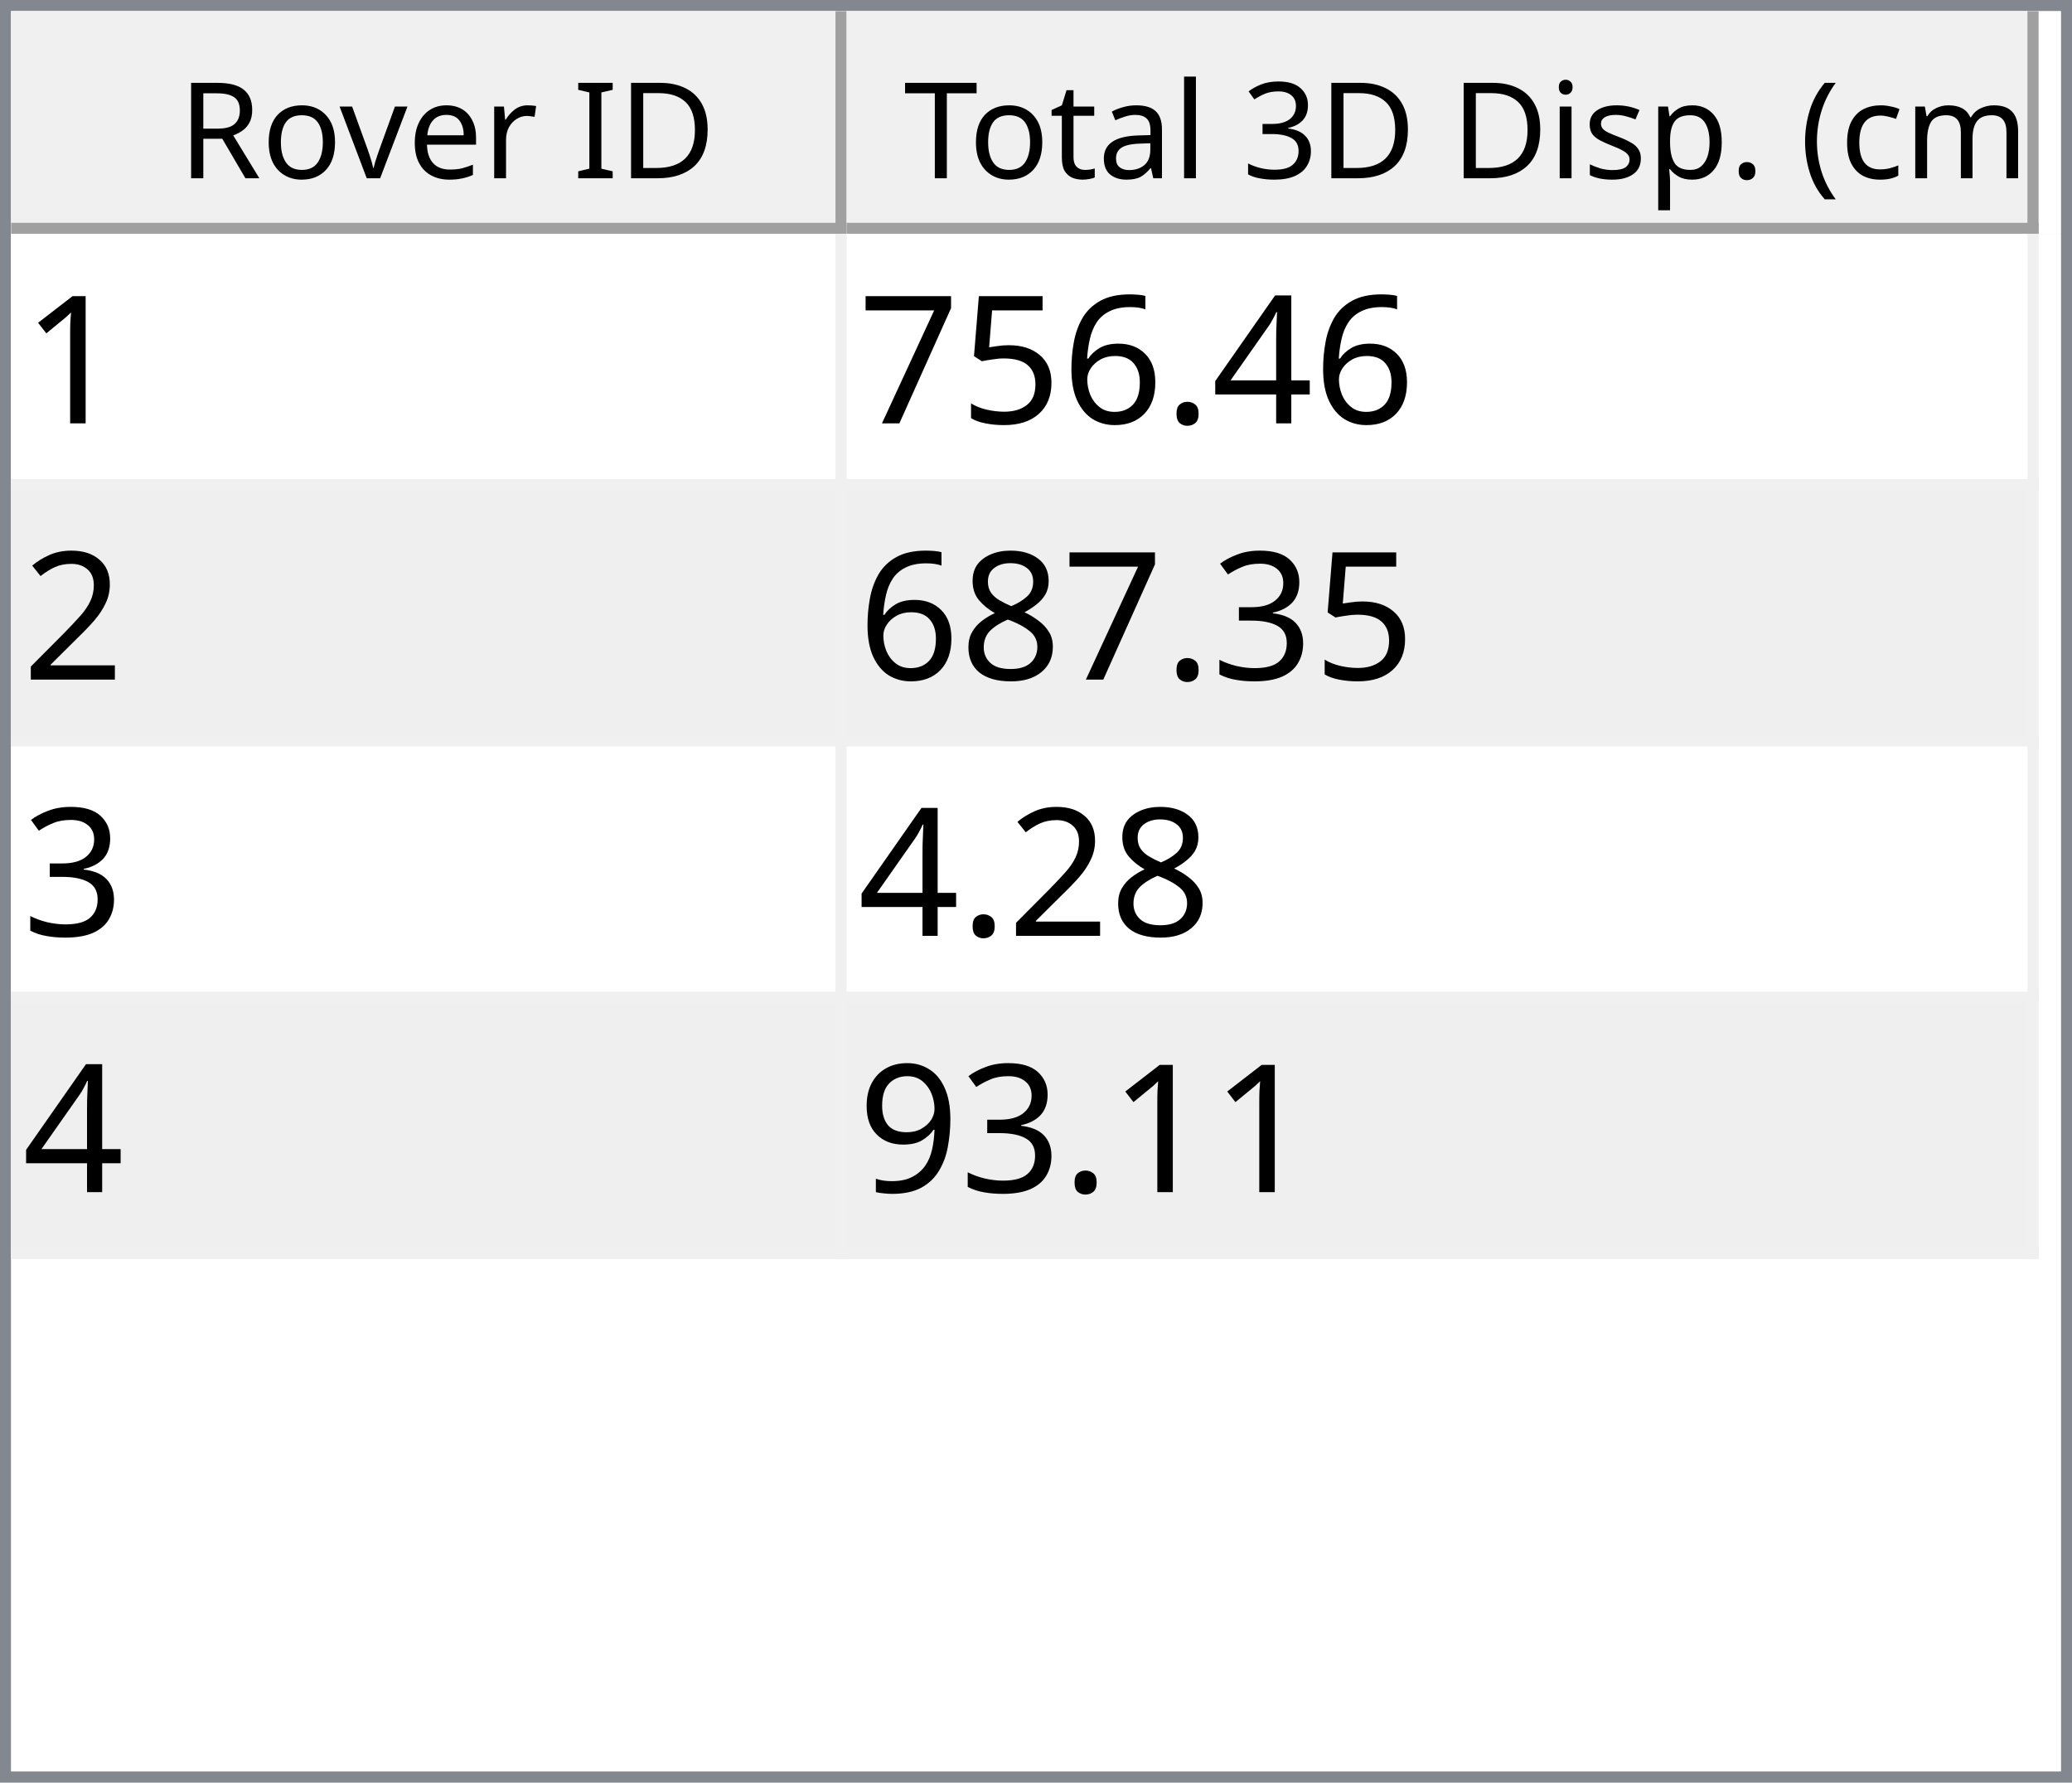
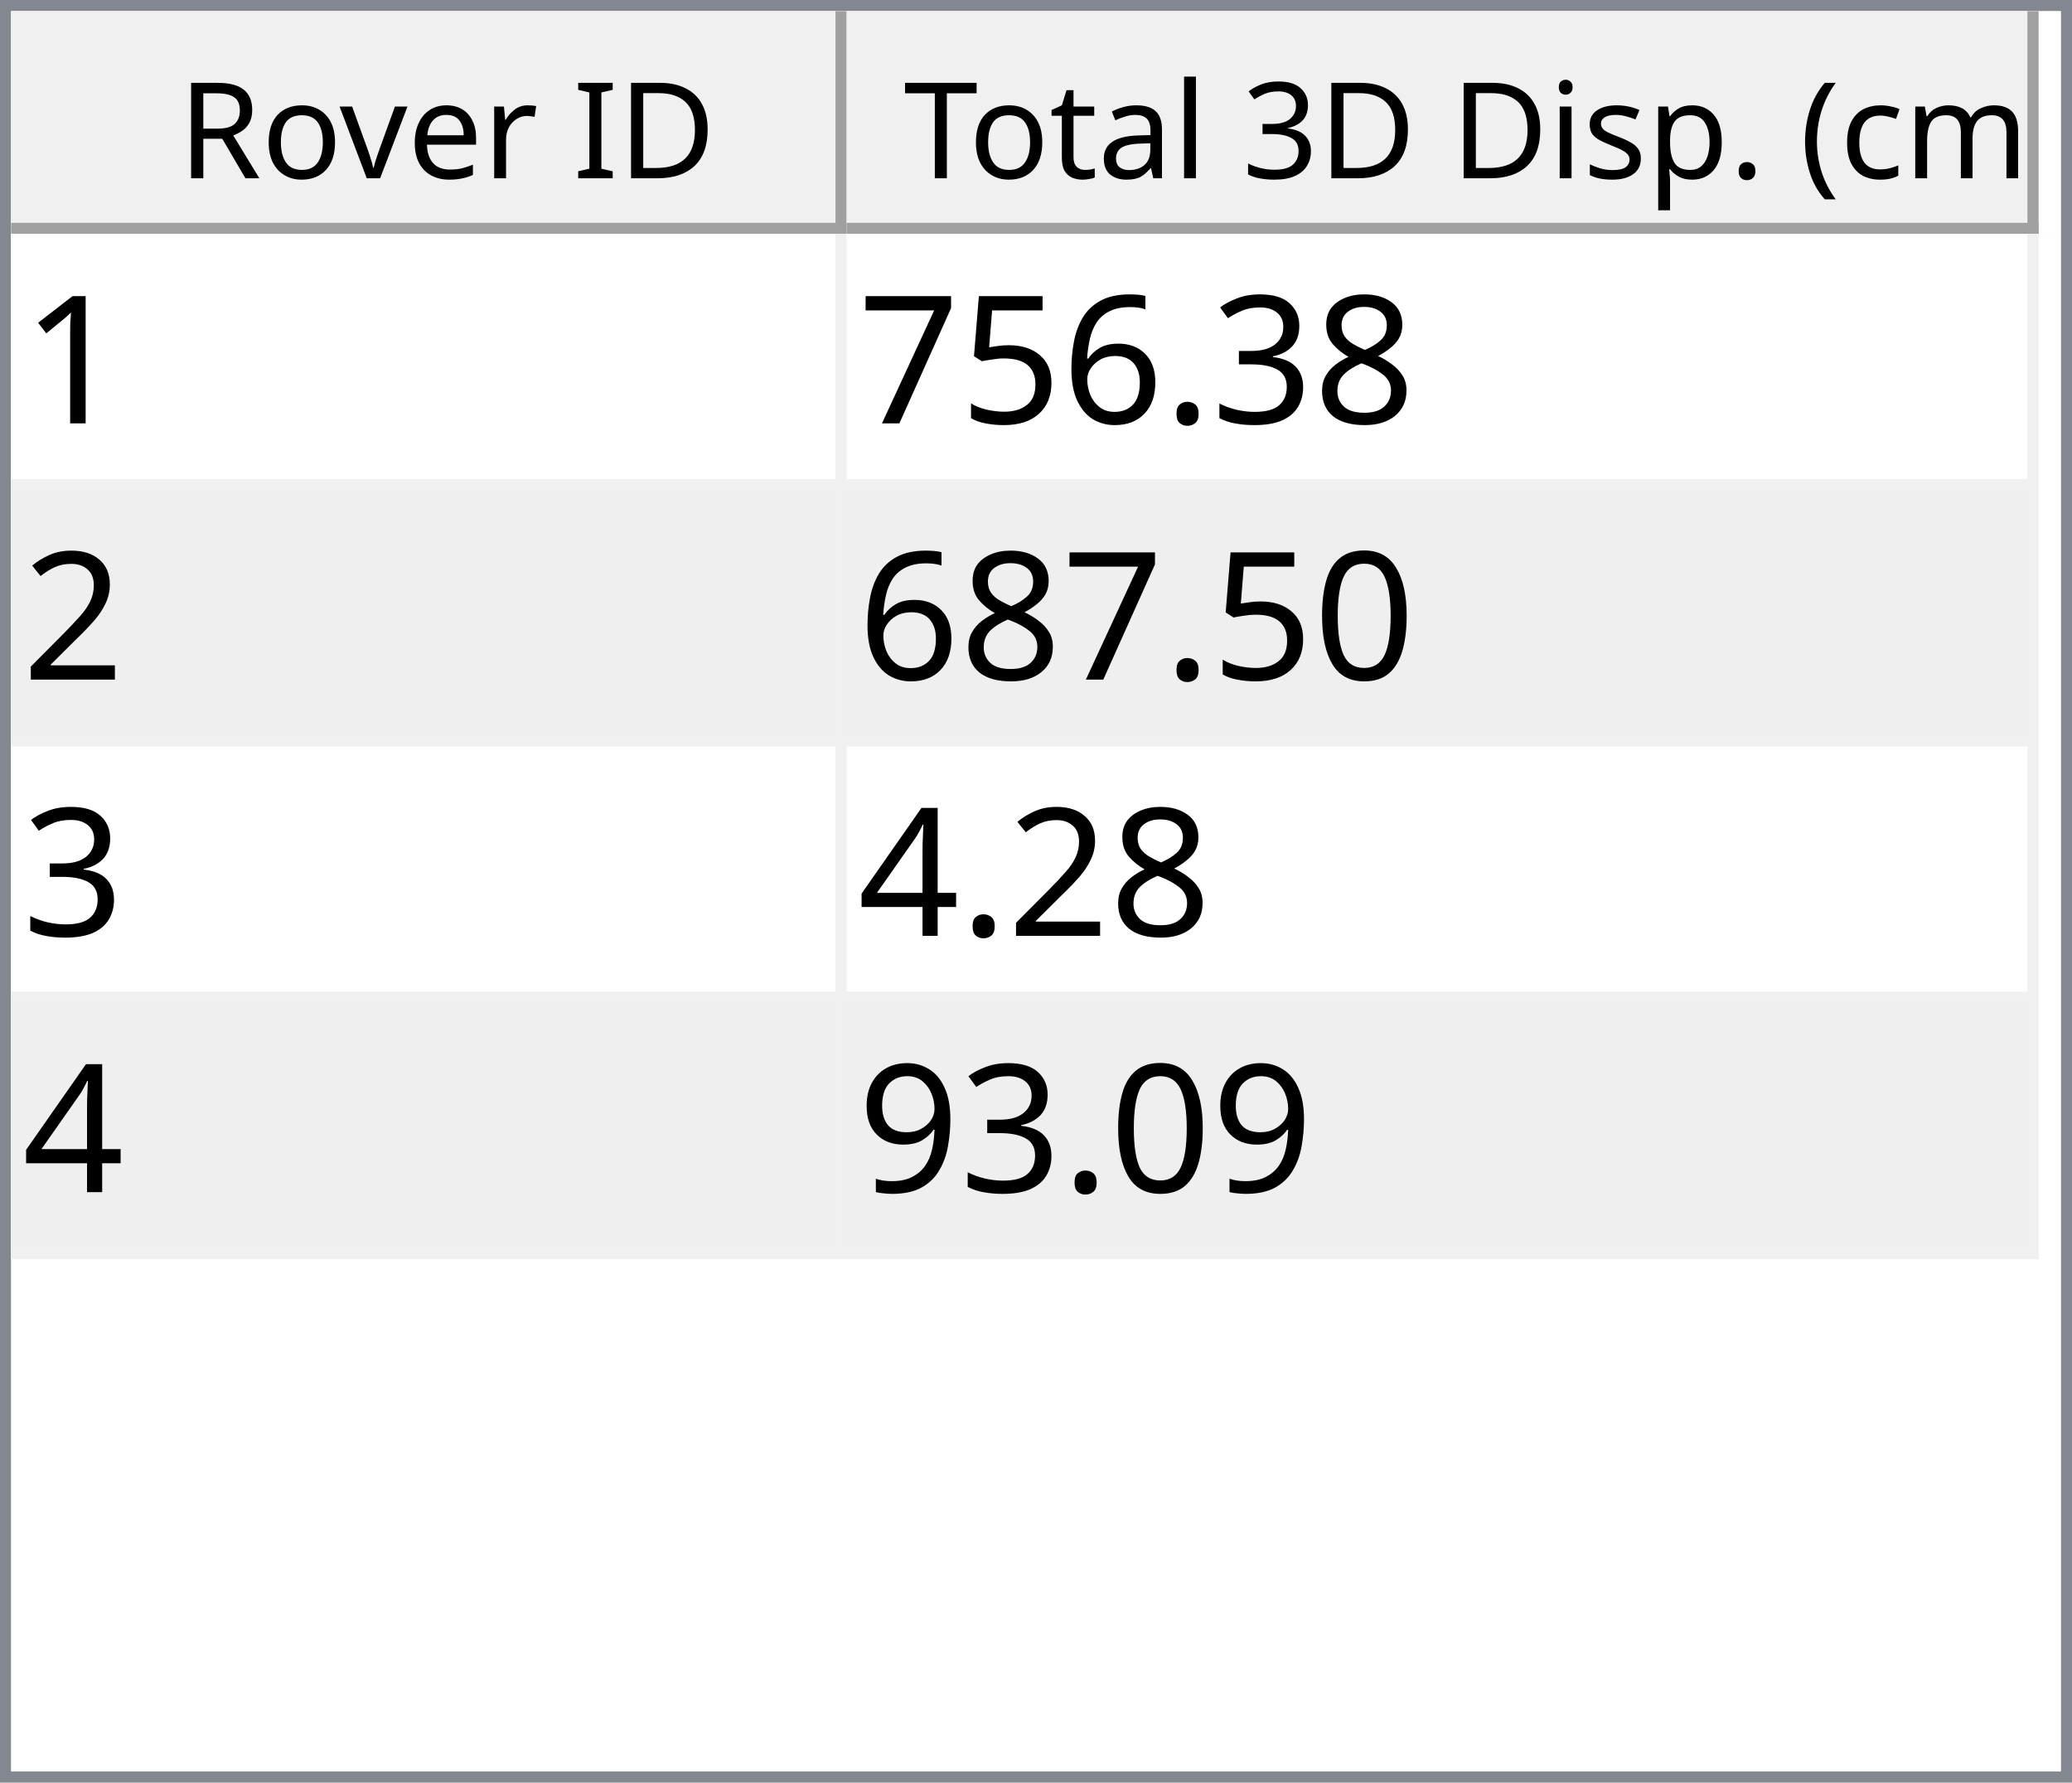
<svg xmlns="http://www.w3.org/2000/svg" style="fill-opacity:1; color-rendering:auto; color-interpolation:auto; text-rendering:auto; stroke:black; stroke-linecap:square; stroke-miterlimit:10; shape-rendering:auto; stroke-opacity:1; fill:black; stroke-dasharray:none; font-weight:normal; stroke-width:1; font-family:'Dialog'; font-style:normal; stroke-linejoin:miter; font-size:12px; stroke-dashoffset:0; image-rendering:auto;" width="186" height="160">
  <defs id="genericDefs" />
  <g>
    <defs id="defs1">
      <clipPath clipPathUnits="userSpaceOnUse" id="clipPath1">
        <path d="M0 0 L186 0 L186 160 L0 160 L0 0 Z" />
      </clipPath>
      <clipPath clipPathUnits="userSpaceOnUse" id="clipPath2">
        <path d="M0 0 L0 160 L186 160 L186 0 Z" />
      </clipPath>
      <clipPath clipPathUnits="userSpaceOnUse" id="clipPath3">
        <path d="M0 0 L0 20 L184 20 L184 0 Z" />
      </clipPath>
      <clipPath clipPathUnits="userSpaceOnUse" id="clipPath4">
        <path d="M0 0 L0 20 L75 20 L75 0 Z" />
      </clipPath>
      <clipPath clipPathUnits="userSpaceOnUse" id="clipPath5">
        <path d="M1 1 L1 19 L74 19 L74 1 Z" />
      </clipPath>
      <clipPath clipPathUnits="userSpaceOnUse" id="clipPath6">
        <path d="M0 0 L0 18 L73 18 L73 0 Z" />
      </clipPath>
      <clipPath clipPathUnits="userSpaceOnUse" id="clipPath7">
        <path d="M-0.5 -0.5 L-0.5 19.5 L74.5 19.5 L74.5 -0.5 Z" />
      </clipPath>
      <clipPath clipPathUnits="userSpaceOnUse" id="clipPath8">
        <path d="M0 0 L0 20 L107 20 L107 0 Z" />
      </clipPath>
      <clipPath clipPathUnits="userSpaceOnUse" id="clipPath9">
        <path d="M1 1 L1 19 L106 19 L106 1 Z" />
      </clipPath>
      <clipPath clipPathUnits="userSpaceOnUse" id="clipPath10">
        <path d="M0 0 L0 18 L105 18 L105 0 Z" />
      </clipPath>
      <clipPath clipPathUnits="userSpaceOnUse" id="clipPath11">
        <path d="M-0.5 -0.5 L-0.5 19.5 L106.5 19.5 L106.5 -0.5 Z" />
      </clipPath>
      <clipPath clipPathUnits="userSpaceOnUse" id="clipPath12">
        <path d="M0 0 L0 138 L184 138 L184 0 Z" />
      </clipPath>
      <clipPath clipPathUnits="userSpaceOnUse" id="clipPath13">
        <path d="M0 0 L0 92 L182 92 L182 0 Z" />
      </clipPath>
      <clipPath clipPathUnits="userSpaceOnUse" id="clipPath14">
        <path d="M-0.5 -0.5 L-0.5 91.5 L181.5 91.5 L181.5 -0.5 Z" />
      </clipPath>
      <clipPath clipPathUnits="userSpaceOnUse" id="clipPath15">
        <path d="M0 0 L0 22 L74 22 L74 0 Z" />
      </clipPath>
      <clipPath clipPathUnits="userSpaceOnUse" id="clipPath16">
        <path d="M0 0 L0 22 L106 22 L106 0 Z" />
      </clipPath>
      <font horiz-adv-x="64.551" id="font1">
        <font-face ascent="107.91" descent="25.098" units-per-em="100" style="font-style:normal; font-family:Segoe UI; font-weight:normal;" />
        <missing-glyph horiz-adv-x="64.551" d="M8.109 0 L8.109 68.266 L56.453 68.266 L56.453 0 L8.109 0 ZM15.328 7.234 L49.219 7.234 L49.219 61.031 L15.328 61.031 L15.328 7.234 Z" />
        <glyph unicode="D" horiz-adv-x="70.117" d="M9.188 0 L9.188 70.016 L28.516 70.016 Q65.531 70.016 65.531 35.891 Q65.531 19.672 55.25 9.836 Q44.969 0 27.734 0 L9.188 0 ZM17.391 62.594 L17.391 7.422 L27.828 7.422 Q41.609 7.422 49.273 14.797 Q56.938 22.172 56.938 35.688 Q56.938 62.594 28.328 62.594 L17.391 62.594 Z" />
        <glyph unicode="I" horiz-adv-x="26.611" d="M17.391 0 L9.188 0 L9.188 70.016 L17.391 70.016 L17.391 0 Z" />
        <glyph unicode=" " horiz-adv-x="27.393" d="" />
        <glyph unicode="r" horiz-adv-x="34.766" d="M34.188 41.891 Q32.078 43.5 28.125 43.5 Q23 43.5 19.555 38.672 Q16.109 33.844 16.109 25.484 L16.109 0 L8.109 0 L8.109 50 L16.109 50 L16.109 39.703 L16.312 39.703 Q18.016 44.969 21.531 47.922 Q25.047 50.875 29.391 50.875 Q32.516 50.875 34.188 50.203 L34.188 41.891 Z" />
        <glyph unicode="e" horiz-adv-x="52.295" d="M48.297 23 L12.984 23 Q13.188 14.656 17.484 10.109 Q21.781 5.562 29.297 5.562 Q37.75 5.562 44.828 11.141 L44.828 3.609 Q38.234 -1.172 27.391 -1.172 Q16.797 -1.172 10.742 5.641 Q4.688 12.453 4.688 24.812 Q4.688 36.469 11.305 43.82 Q17.922 51.172 27.734 51.172 Q37.547 51.172 42.922 44.828 Q48.297 38.484 48.297 27.203 L48.297 23 ZM40.094 29.781 Q40.047 36.719 36.75 40.578 Q33.453 44.438 27.594 44.438 Q21.922 44.438 17.969 40.383 Q14.016 36.328 13.094 29.781 L40.094 29.781 Z" />
        <glyph unicode="v" horiz-adv-x="47.9" d="M47.406 50 L27.484 0 L19.625 0 L0.688 50 L9.469 50 L22.172 13.672 Q23.578 9.672 23.922 6.688 L24.125 6.688 Q24.609 10.453 25.688 13.484 L38.969 50 L47.406 50 Z" />
        <glyph unicode="o" horiz-adv-x="58.594" d="M29 -1.172 Q17.922 -1.172 11.305 5.836 Q4.688 12.844 4.688 24.422 Q4.688 37.016 11.57 44.094 Q18.453 51.172 30.172 51.172 Q41.359 51.172 47.633 44.289 Q53.906 37.406 53.906 25.203 Q53.906 13.234 47.141 6.031 Q40.375 -1.172 29 -1.172 ZM29.594 44.438 Q21.875 44.438 17.383 39.188 Q12.891 33.938 12.891 24.703 Q12.891 15.828 17.43 10.695 Q21.969 5.562 29.594 5.562 Q37.359 5.562 41.531 10.594 Q45.703 15.625 45.703 24.906 Q45.703 34.281 41.531 39.359 Q37.359 44.438 29.594 44.438 Z" />
        <glyph unicode="R" horiz-adv-x="59.814" d="M59.375 0 L49.609 0 L37.891 19.625 Q36.281 22.359 34.766 24.289 Q33.25 26.219 31.664 27.438 Q30.078 28.656 28.25 29.219 Q26.422 29.781 24.125 29.781 L17.391 29.781 L17.391 0 L9.188 0 L9.188 70.016 L30.078 70.016 Q34.672 70.016 38.555 68.867 Q42.438 67.719 45.289 65.375 Q48.141 63.031 49.758 59.547 Q51.375 56.062 51.375 51.375 Q51.375 47.703 50.273 44.656 Q49.172 41.609 47.148 39.211 Q45.125 36.812 42.266 35.133 Q39.406 33.453 35.844 32.516 L35.844 32.328 Q37.594 31.547 38.891 30.547 Q40.188 29.547 41.359 28.18 Q42.531 26.812 43.68 25.078 Q44.828 23.344 46.234 21.047 L59.375 0 ZM17.391 62.594 L17.391 37.203 L28.516 37.203 Q31.594 37.203 34.203 38.133 Q36.812 39.062 38.719 40.797 Q40.625 42.531 41.703 45.047 Q42.781 47.562 42.781 50.688 Q42.781 56.297 39.141 59.445 Q35.5 62.594 28.609 62.594 L17.391 62.594 Z" />
        <glyph unicode=")" horiz-adv-x="30.176" d="M8.297 -15.922 L1.172 -15.922 Q16.406 2.344 16.406 26.812 Q16.406 51.469 1.078 70.016 L8.297 70.016 Q23.531 52.156 23.531 26.703 Q23.531 1.375 8.297 -15.922 Z" />
        <glyph unicode="m" horiz-adv-x="86.133" d="M79.109 0 L71.094 0 L71.094 28.719 Q71.094 37.016 68.531 40.727 Q65.969 44.438 59.906 44.438 Q54.781 44.438 51.195 39.75 Q47.609 35.062 47.609 28.516 L47.609 0 L39.594 0 L39.594 29.688 Q39.594 44.438 28.219 44.438 Q22.953 44.438 19.531 40.016 Q16.109 35.594 16.109 28.516 L16.109 0 L8.109 0 L8.109 50 L16.109 50 L16.109 42.094 L16.312 42.094 Q21.625 51.172 31.844 51.172 Q36.969 51.172 40.773 48.312 Q44.578 45.453 46 40.828 Q51.562 51.172 62.594 51.172 Q79.109 51.172 79.109 30.812 L79.109 0 Z" />
        <glyph unicode="c" horiz-adv-x="46.191" d="M42.188 2.297 Q36.422 -1.172 28.516 -1.172 Q17.828 -1.172 11.258 5.789 Q4.688 12.75 4.688 23.828 Q4.688 36.188 11.766 43.68 Q18.844 51.172 30.672 51.172 Q37.25 51.172 42.281 48.734 L42.281 40.531 Q36.719 44.438 30.375 44.438 Q22.703 44.438 17.797 38.945 Q12.891 33.453 12.891 24.516 Q12.891 15.719 17.508 10.641 Q22.125 5.562 29.891 5.562 Q36.422 5.562 42.188 9.906 L42.188 2.297 Z" />
        <glyph unicode="(" horiz-adv-x="30.176" d="M29.109 -15.922 L21.969 -15.922 Q6.844 1.375 6.844 26.703 Q6.844 52.156 21.969 70.016 L29.203 70.016 Q13.875 51.469 13.875 26.812 Q13.875 2.344 29.109 -15.922 Z" />
        <glyph unicode="." horiz-adv-x="21.68" d="M10.891 -1.078 Q8.641 -1.078 7.055 0.539 Q5.469 2.156 5.469 4.391 Q5.469 6.641 7.055 8.273 Q8.641 9.906 10.891 9.906 Q13.188 9.906 14.797 8.273 Q16.406 6.641 16.406 4.391 Q16.406 2.156 14.797 0.539 Q13.188 -1.078 10.891 -1.078 Z" />
        <glyph unicode="p" horiz-adv-x="58.789" d="M16.312 7.234 L16.109 7.234 L16.109 -23 L8.109 -23 L8.109 50 L16.109 50 L16.109 41.219 L16.312 41.219 Q22.219 51.172 33.594 51.172 Q43.266 51.172 48.688 44.461 Q54.109 37.75 54.109 26.469 Q54.109 13.922 48 6.375 Q41.891 -1.172 31.297 -1.172 Q21.578 -1.172 16.312 7.234 ZM16.109 27.391 L16.109 20.406 Q16.109 14.203 20.141 9.883 Q24.172 5.562 30.375 5.562 Q37.641 5.562 41.773 11.133 Q45.906 16.703 45.906 26.609 Q45.906 34.969 42.047 39.703 Q38.188 44.438 31.594 44.438 Q24.609 44.438 20.359 39.578 Q16.109 34.719 16.109 27.391 Z" />
        <glyph unicode="s" horiz-adv-x="42.432" d="M5.078 1.812 L5.078 10.406 Q11.625 5.562 19.484 5.562 Q30.031 5.562 30.031 12.594 Q30.031 14.594 29.125 15.992 Q28.219 17.391 26.68 18.461 Q25.141 19.531 23.07 20.383 Q21 21.234 18.609 22.172 Q15.281 23.484 12.766 24.828 Q10.25 26.172 8.57 27.859 Q6.891 29.547 6.031 31.695 Q5.172 33.844 5.172 36.719 Q5.172 40.234 6.789 42.945 Q8.406 45.656 11.086 47.484 Q13.766 49.312 17.211 50.242 Q20.656 51.172 24.312 51.172 Q30.812 51.172 35.938 48.922 L35.938 40.828 Q30.422 44.438 23.25 44.438 Q21 44.438 19.195 43.922 Q17.391 43.406 16.094 42.477 Q14.797 41.547 14.086 40.258 Q13.375 38.969 13.375 37.406 Q13.375 35.453 14.086 34.133 Q14.797 32.812 16.164 31.789 Q17.531 30.766 19.484 29.938 Q21.438 29.109 23.922 28.125 Q27.25 26.859 29.883 25.516 Q32.516 24.172 34.375 22.484 Q36.234 20.797 37.234 18.602 Q38.234 16.406 38.234 13.375 Q38.234 9.672 36.602 6.938 Q34.969 4.203 32.234 2.398 Q29.5 0.594 25.93 -0.289 Q22.359 -1.172 18.453 -1.172 Q10.75 -1.172 5.078 1.812 Z" />
        <glyph unicode="i" horiz-adv-x="24.219" d="M12.203 62.703 Q10.062 62.703 8.547 64.164 Q7.031 65.625 7.031 67.875 Q7.031 70.125 8.547 71.609 Q10.062 73.094 12.203 73.094 Q14.406 73.094 15.945 71.609 Q17.484 70.125 17.484 67.875 Q17.484 65.719 15.945 64.211 Q14.406 62.703 12.203 62.703 ZM16.109 0 L8.109 0 L8.109 50 L16.109 50 L16.109 0 Z" />
        <glyph unicode="3" horiz-adv-x="53.906" d="M46.531 19.828 Q46.531 15.094 44.75 11.211 Q42.969 7.328 39.719 4.57 Q36.469 1.812 31.93 0.297 Q27.391 -1.219 21.922 -1.219 Q11.922 -1.219 6 2.594 L6 11.188 Q13.094 5.609 22.219 5.609 Q25.875 5.609 28.828 6.539 Q31.781 7.469 33.906 9.227 Q36.031 10.984 37.18 13.477 Q38.328 15.969 38.328 19.094 Q38.328 32.812 18.797 32.812 L12.984 32.812 L12.984 39.594 L18.5 39.594 Q35.797 39.594 35.797 52.484 Q35.797 64.406 22.609 64.406 Q15.188 64.406 8.688 59.422 L8.688 67.188 Q15.375 71.188 24.609 71.188 Q29 71.188 32.57 69.969 Q36.141 68.75 38.68 66.555 Q41.219 64.359 42.609 61.281 Q44 58.203 44 54.5 Q44 40.672 30.031 36.719 L30.031 36.531 Q33.594 36.141 36.625 34.797 Q39.656 33.453 41.852 31.305 Q44.047 29.156 45.289 26.25 Q46.531 23.344 46.531 19.828 Z" />
        <glyph unicode="l" horiz-adv-x="24.219" d="M16.109 0 L8.109 0 L8.109 74.031 L16.109 74.031 L16.109 0 Z" />
        <glyph unicode="a" horiz-adv-x="50.879" d="M43.891 0 L35.891 0 L35.891 7.812 L35.688 7.812 Q30.469 -1.172 20.312 -1.172 Q12.844 -1.172 8.617 2.781 Q4.391 6.734 4.391 13.281 Q4.391 27.297 20.906 29.594 L35.891 31.688 Q35.891 44.438 25.594 44.438 Q16.547 44.438 9.281 38.281 L9.281 46.484 Q16.656 51.172 26.266 51.172 Q43.891 51.172 43.891 32.516 L43.891 0 ZM35.891 25.297 L23.828 23.641 Q18.266 22.859 15.43 20.875 Q12.594 18.891 12.594 13.875 Q12.594 10.203 15.211 7.883 Q17.828 5.562 22.172 5.562 Q28.125 5.562 32.008 9.742 Q35.891 13.922 35.891 20.312 L35.891 25.297 Z" />
        <glyph unicode="t" horiz-adv-x="33.887" d="M31.297 0.484 Q28.469 -1.078 23.828 -1.078 Q10.688 -1.078 10.688 13.578 L10.688 43.172 L2.094 43.172 L2.094 50 L10.688 50 L10.688 62.203 L18.703 64.797 L18.703 50 L31.297 50 L31.297 43.172 L18.703 43.172 L18.703 14.984 Q18.703 9.969 20.414 7.82 Q22.125 5.672 26.078 5.672 Q29.109 5.672 31.297 7.328 L31.297 0.484 Z" />
        <glyph unicode="T" horiz-adv-x="52.393" d="M50.594 62.594 L30.375 62.594 L30.375 0 L22.172 0 L22.172 62.594 L2 62.594 L2 70.016 L50.594 70.016 L50.594 62.594 Z" />
      </font>
      <font horiz-adv-x="75.0" id="font2">
        <font-face ascent="100.537" descent="21.973" units-per-em="100" style="font-style:normal; font-family:sans-serif; font-weight:normal;" />
        <missing-glyph horiz-adv-x="75.0" d="M12.5 0 L12.5 62.5 L62.5 62.5 L62.5 0 L12.5 0 ZM14.062 1.562 L60.938 1.562 L60.938 60.938 L14.062 60.938 L14.062 1.562 Z" />
        <glyph unicode="1" horiz-adv-x="55.615" d="M37.25 0 L28.469 0 L28.469 56 Q25.297 52.984 20.141 49.953 Q14.984 46.922 10.891 45.406 L10.891 53.906 Q18.266 57.375 23.781 62.305 Q29.297 67.234 31.594 71.875 L37.25 71.875 L37.25 0 Z" />
-         <glyph unicode="4" horiz-adv-x="55.615" d="M32.328 0 L32.328 17.141 L1.266 17.141 L1.266 25.203 L33.938 71.578 L41.109 71.578 L41.109 25.203 L50.781 25.203 L50.781 17.141 L41.109 17.141 L41.109 0 L32.328 0 ZM32.328 25.203 L32.328 57.469 L9.906 25.203 L32.328 25.203 Z" />
+         <glyph unicode="8" horiz-adv-x="55.615" d="M17.672 38.812 Q12.203 40.828 9.57 44.539 Q6.938 48.25 6.938 53.422 Q6.938 61.234 12.555 66.555 Q18.172 71.875 27.484 71.875 Q36.859 71.875 42.578 66.43 Q48.297 60.984 48.297 53.172 Q48.297 48.188 45.68 44.508 Q43.062 40.828 37.75 38.812 Q44.344 36.672 47.781 31.883 Q51.219 27.094 51.219 20.453 Q51.219 11.281 44.727 5.031 Q38.234 -1.219 27.641 -1.219 Q17.047 -1.219 10.547 5.055 Q4.047 11.328 4.047 20.703 Q4.047 27.688 7.594 32.398 Q11.141 37.109 17.672 38.812 ZM15.922 53.719 Q15.922 48.641 19.195 45.414 Q22.469 42.188 27.688 42.188 Q32.766 42.188 36.016 45.383 Q39.266 48.578 39.266 53.219 Q39.266 58.062 35.914 61.359 Q32.562 64.656 27.594 64.656 Q22.562 64.656 19.242 61.43 Q15.922 58.203 15.922 53.719 ZM13.094 20.656 Q13.094 16.891 14.875 13.375 Q16.656 9.859 20.172 7.93 Q23.688 6 27.734 6 Q34.031 6 38.133 10.055 Q42.234 14.109 42.234 20.359 Q42.234 26.703 38.016 30.859 Q33.797 35.016 27.438 35.016 Q21.234 35.016 17.164 30.914 Q13.094 26.812 13.094 20.656 Z" />
+         <glyph unicode="3" horiz-adv-x="55.615" d="M4.203 18.891 L12.984 20.062 Q14.5 12.594 18.141 9.297 Q21.781 6 27 6 Q33.203 6 37.477 10.297 Q41.75 14.594 41.75 20.953 Q41.75 27 37.797 30.93 Q33.844 34.859 27.734 34.859 Q25.25 34.859 21.531 33.891 L22.516 41.609 Q23.391 41.5 23.922 41.5 Q29.547 41.5 34.039 44.43 Q38.531 47.359 38.531 53.469 Q38.531 58.297 35.258 61.477 Q31.984 64.656 26.812 64.656 Q21.688 64.656 18.266 61.43 Q14.844 58.203 13.875 51.766 L5.078 53.328 Q6.688 62.156 12.398 67.016 Q18.109 71.875 26.609 71.875 Q32.469 71.875 37.398 69.359 Q42.328 66.844 44.945 62.5 Q47.562 58.156 47.562 53.266 Q47.562 48.641 45.07 44.828 Q42.578 41.016 37.703 38.766 Q44.047 37.312 47.562 32.695 Q51.078 28.078 51.078 21.141 Q51.078 11.766 44.242 5.25 Q37.406 -1.266 26.953 -1.266 Q17.531 -1.266 11.305 4.352 Q5.078 9.969 4.203 18.891 Z" />
        <glyph unicode="." horiz-adv-x="27.783" d="M9.078 0 L9.078 10.016 L19.094 10.016 L19.094 0 L9.078 0 Z" />
        <glyph unicode="6" horiz-adv-x="55.615" d="M49.75 54.047 L41.016 53.375 Q39.844 58.547 37.703 60.891 Q34.125 64.656 28.906 64.656 Q24.703 64.656 21.531 62.312 Q17.391 59.281 14.992 53.469 Q12.594 47.656 12.5 36.922 Q15.672 41.75 20.266 44.094 Q24.859 46.438 29.891 46.438 Q38.672 46.438 44.852 39.969 Q51.031 33.5 51.031 23.25 Q51.031 16.5 48.125 10.719 Q45.219 4.938 40.141 1.859 Q35.062 -1.219 28.609 -1.219 Q17.625 -1.219 10.695 6.859 Q3.766 14.938 3.766 33.5 Q3.766 54.25 11.422 63.672 Q18.109 71.875 29.438 71.875 Q37.891 71.875 43.289 67.141 Q48.688 62.406 49.75 54.047 ZM13.875 23.188 Q13.875 18.656 15.797 14.508 Q17.719 10.359 21.188 8.18 Q24.656 6 28.469 6 Q34.031 6 38.039 10.492 Q42.047 14.984 42.047 22.703 Q42.047 30.125 38.086 34.398 Q34.125 38.672 28.125 38.672 Q22.172 38.672 18.023 34.398 Q13.875 30.125 13.875 23.188 Z" />
        <glyph unicode="5" horiz-adv-x="55.615" d="M4.156 18.75 L13.375 19.531 Q14.406 12.797 18.141 9.398 Q21.875 6 27.156 6 Q33.5 6 37.891 10.789 Q42.281 15.578 42.281 23.484 Q42.281 31 38.062 35.352 Q33.844 39.703 27 39.703 Q22.75 39.703 19.336 37.773 Q15.922 35.844 13.969 32.766 L5.719 33.844 L12.641 70.609 L48.25 70.609 L48.25 62.203 L19.672 62.203 L15.828 42.969 Q22.266 47.469 29.344 47.469 Q38.719 47.469 45.164 40.969 Q51.609 34.469 51.609 24.266 Q51.609 14.547 45.953 7.469 Q39.062 -1.219 27.156 -1.219 Q17.391 -1.219 11.211 4.25 Q5.031 9.719 4.156 18.75 Z" />
        <glyph unicode="7" horiz-adv-x="55.615" d="M4.734 62.203 L4.734 70.656 L51.078 70.656 L51.078 63.812 Q44.234 56.547 37.523 44.484 Q30.812 32.422 27.156 19.672 Q24.516 10.688 23.781 0 L14.75 0 Q14.891 8.453 18.062 20.414 Q21.234 32.375 27.172 43.484 Q33.109 54.594 39.797 62.203 L4.734 62.203 Z" />
        <glyph unicode="2" horiz-adv-x="55.615" d="M50.344 8.453 L50.344 0 L3.031 0 Q2.938 3.172 4.047 6.109 Q5.859 10.938 9.836 15.625 Q13.812 20.312 21.344 26.469 Q33.016 36.031 37.117 41.625 Q41.219 47.219 41.219 52.203 Q41.219 57.422 37.477 61.008 Q33.734 64.594 27.734 64.594 Q21.391 64.594 17.578 60.789 Q13.766 56.984 13.719 50.25 L4.688 51.172 Q5.609 61.281 11.664 66.578 Q17.719 71.875 27.938 71.875 Q38.234 71.875 44.242 66.164 Q50.25 60.453 50.25 52 Q50.25 47.703 48.492 43.555 Q46.734 39.406 42.656 34.812 Q38.578 30.219 29.109 22.219 Q21.188 15.578 18.945 13.211 Q16.703 10.844 15.234 8.453 L50.344 8.453 Z" />
-         <glyph unicode="3" horiz-adv-x="55.615" d="M4.203 18.891 L12.984 20.062 Q14.5 12.594 18.141 9.297 Q21.781 6 27 6 Q33.203 6 37.477 10.297 Q41.75 14.594 41.75 20.953 Q41.75 27 37.797 30.93 Q33.844 34.859 27.734 34.859 Q25.25 34.859 21.531 33.891 L22.516 41.609 Q23.391 41.5 23.922 41.5 Q29.547 41.5 34.039 44.43 Q38.531 47.359 38.531 53.469 Q38.531 58.297 35.258 61.477 Q31.984 64.656 26.812 64.656 Q21.688 64.656 18.266 61.43 Q14.844 58.203 13.875 51.766 L5.078 53.328 Q6.688 62.156 12.398 67.016 Q18.109 71.875 26.609 71.875 Q32.469 71.875 37.398 69.359 Q42.328 66.844 44.945 62.5 Q47.562 58.156 47.562 53.266 Q47.562 48.641 45.07 44.828 Q42.578 41.016 37.703 38.766 Q44.047 37.312 47.562 32.695 Q51.078 28.078 51.078 21.141 Q51.078 11.766 44.242 5.25 Q37.406 -1.266 26.953 -1.266 Q17.531 -1.266 11.305 4.352 Q5.078 9.969 4.203 18.891 Z" />
-         <glyph unicode="8" horiz-adv-x="55.615" d="M17.672 38.812 Q12.203 40.828 9.57 44.539 Q6.938 48.25 6.938 53.422 Q6.938 61.234 12.555 66.555 Q18.172 71.875 27.484 71.875 Q36.859 71.875 42.578 66.43 Q48.297 60.984 48.297 53.172 Q48.297 48.188 45.68 44.508 Q43.062 40.828 37.75 38.812 Q44.344 36.672 47.781 31.883 Q51.219 27.094 51.219 20.453 Q51.219 11.281 44.727 5.031 Q38.234 -1.219 27.641 -1.219 Q17.047 -1.219 10.547 5.055 Q4.047 11.328 4.047 20.703 Q4.047 27.688 7.594 32.398 Q11.141 37.109 17.672 38.812 ZM15.922 53.719 Q15.922 48.641 19.195 45.414 Q22.469 42.188 27.688 42.188 Q32.766 42.188 36.016 45.383 Q39.266 48.578 39.266 53.219 Q39.266 58.062 35.914 61.359 Q32.562 64.656 27.594 64.656 Q22.562 64.656 19.242 61.43 Q15.922 58.203 15.922 53.719 ZM13.094 20.656 Q13.094 16.891 14.875 13.375 Q16.656 9.859 20.172 7.93 Q23.688 6 27.734 6 Q34.031 6 38.133 10.055 Q42.234 14.109 42.234 20.359 Q42.234 26.703 38.016 30.859 Q33.797 35.016 27.438 35.016 Q21.234 35.016 17.164 30.914 Q13.094 26.812 13.094 20.656 Z" />
+         <glyph unicode="0" horiz-adv-x="55.615" d="M4.156 35.297 Q4.156 48 6.766 55.742 Q9.375 63.484 14.523 67.68 Q19.672 71.875 27.484 71.875 Q33.25 71.875 37.594 69.555 Q41.938 67.234 44.773 62.867 Q47.609 58.5 49.219 52.227 Q50.828 45.953 50.828 35.297 Q50.828 22.703 48.242 14.969 Q45.656 7.234 40.508 3.008 Q35.359 -1.219 27.484 -1.219 Q17.141 -1.219 11.234 6.203 Q4.156 15.141 4.156 35.297 ZM13.188 35.297 Q13.188 17.672 17.312 11.836 Q21.438 6 27.484 6 Q33.547 6 37.672 11.859 Q41.797 17.719 41.797 35.297 Q41.797 52.984 37.672 58.789 Q33.547 64.594 27.391 64.594 Q21.344 64.594 17.719 59.469 Q13.188 52.938 13.188 35.297 Z" />
+         <glyph unicode="4" horiz-adv-x="55.615" d="M32.328 0 L32.328 17.141 L1.266 17.141 L1.266 25.203 L33.938 71.578 L41.109 71.578 L41.109 25.203 L50.781 25.203 L50.781 17.141 L41.109 17.141 L41.109 0 L32.328 0 ZM32.328 25.203 L32.328 57.469 L9.906 25.203 L32.328 25.203 Z" />
        <glyph unicode="9" horiz-adv-x="55.615" d="M5.469 16.547 L13.922 17.328 Q14.984 11.375 18.016 8.688 Q21.047 6 25.781 6 Q29.828 6 32.883 7.859 Q35.938 9.719 37.891 12.82 Q39.844 15.922 41.164 21.195 Q42.484 26.469 42.484 31.938 Q42.484 32.516 42.438 33.688 Q39.797 29.5 35.234 26.883 Q30.672 24.266 25.344 24.266 Q16.453 24.266 10.305 30.711 Q4.156 37.156 4.156 47.703 Q4.156 58.594 10.578 65.234 Q17 71.875 26.656 71.875 Q33.641 71.875 39.43 68.117 Q45.219 64.359 48.219 57.398 Q51.219 50.438 51.219 37.25 Q51.219 23.531 48.242 15.406 Q45.266 7.281 39.383 3.031 Q33.5 -1.219 25.594 -1.219 Q17.188 -1.219 11.867 3.445 Q6.547 8.109 5.469 16.547 ZM41.453 48.141 Q41.453 55.719 37.43 60.156 Q33.406 64.594 27.734 64.594 Q21.875 64.594 17.531 59.812 Q13.188 55.031 13.188 47.406 Q13.188 40.578 17.312 36.305 Q21.438 32.031 27.484 32.031 Q33.594 32.031 37.523 36.305 Q41.453 40.578 41.453 48.141 Z" />
      </font>
    </defs>
    <g style="fill:white; stroke:white;">
      <rect x="0" y="0" width="186" style="clip-path:url(#clipPath1); stroke:none;" height="160" />
    </g>
    <g style="fill:white; text-rendering:optimizeSpeed; color-rendering:optimizeSpeed; image-rendering:optimizeSpeed; shape-rendering:crispEdges; stroke:white; color-interpolation:sRGB;">
      <rect x="0" width="186" height="160" y="0" style="stroke:none;" />
      <path style="stroke:none;" d="M0 160 L186 160 L186 0 L0 0 Z" />
    </g>
    <g style="fill:rgb(240,240,240); font-family:'Segoe UI'; stroke:rgb(240,240,240);">
      <rect x="0" y="0" width="186" style="clip-path:url(#clipPath2); stroke:none;" height="160" />
    </g>
    <g style="fill:rgb(130,135,144); font-family:'Segoe UI'; stroke:rgb(130,135,144);">
      <path d="M0 0 L186 0 L186 160 L0 160 L0 0 ZM1 1 L185 1 L185 159 L1 159 L1 1 Z" style="fill-rule:evenodd; clip-path:url(#clipPath2); stroke:none;" />
    </g>
    <g style="fill:white; font-family:'Segoe UI'; stroke:white;" transform="translate(1,1)">
      <rect x="0" y="0" width="184" style="clip-path:url(#clipPath3); stroke:none;" height="20" />
    </g>
    <g style="fill:rgb(240,240,240); font-family:'Segoe UI'; stroke:rgb(240,240,240);" transform="translate(1,1)">
      <rect x="0" y="0" width="75" style="clip-path:url(#clipPath4); stroke:none;" height="20" />
    </g>
    <g style="font-family:'Segoe UI';" transform="translate(2,2)">
      <text x="14" xml:space="preserve" y="14" style="clip-path:url(#clipPath6); stroke:none;">Rover ID</text>
    </g>
    <g style="fill:rgb(160,160,160); font-family:'Segoe UI'; stroke:rgb(160,160,160); stroke-linejoin:bevel;" transform="translate(1.5,1.5)">
      <line x1="74" x2="74" y1="0" style="fill:none; clip-path:url(#clipPath7);" y2="19" />
    </g>
    <g style="fill:rgb(160,160,160); font-family:'Segoe UI'; stroke:rgb(160,160,160); stroke-linejoin:bevel;" transform="matrix(1,0,0,1,1,1) translate(0.5,0.5)">
      <line x1="0" x2="74" y1="19" style="fill:none; clip-path:url(#clipPath7);" y2="19" />
    </g>
    <g style="fill:rgb(240,240,240); font-family:'Segoe UI'; stroke:rgb(240,240,240);" transform="translate(76,1)">
      <rect x="0" y="0" width="107" style="clip-path:url(#clipPath8); stroke:none;" height="20" />
    </g>
    <g style="font-family:'Segoe UI';" transform="translate(77,2)">
      <text x="1" xml:space="preserve" y="14" style="clip-path:url(#clipPath10); stroke:none;"> Total 3D Disp. (cm)</text>
    </g>
    <g style="fill:rgb(160,160,160); font-family:'Segoe UI'; stroke:rgb(160,160,160); stroke-linejoin:bevel;" transform="translate(76.5,1.5)">
      <line x1="106" x2="106" y1="0" style="fill:none; clip-path:url(#clipPath11);" y2="19" />
    </g>
    <g style="fill:rgb(160,160,160); font-family:'Segoe UI'; stroke:rgb(160,160,160); stroke-linejoin:bevel;" transform="matrix(1,0,0,1,76,1) translate(0.5,0.5)">
      <line x1="0" x2="106" y1="19" style="fill:none; clip-path:url(#clipPath11);" y2="19" />
    </g>
    <g style="fill:white; font-family:'Segoe UI'; stroke:white;" transform="translate(1,21)">
      <rect x="0" y="0" width="184" style="clip-path:url(#clipPath12); stroke:none;" height="138" />
    </g>
    <g style="fill:rgb(240,240,240); font-size:16px; font-family:sans-serif; stroke:rgb(240,240,240);" transform="translate(1,21)">
      <rect x="0" y="0" width="182" style="clip-path:url(#clipPath13); stroke:none;" height="92" />
      <line transform="translate(0.5,0.5)" x1="0" x2="181" y1="22" style="clip-path:url(#clipPath14); fill:none; stroke-linejoin:bevel;" y2="22" />
    </g>
    <g transform="matrix(1,0,0,1,1,21) translate(0.5,0.5)" style="fill:rgb(240,240,240); font-size:16px; font-family:sans-serif; stroke:rgb(240,240,240); stroke-linejoin:bevel;">
      <line x1="0" x2="181" y1="45" style="fill:none; clip-path:url(#clipPath14);" y2="45" />
    </g>
    <g transform="matrix(1,0,0,1,1,21) translate(0.5,0.5)" style="fill:rgb(240,240,240); font-size:16px; font-family:sans-serif; stroke:rgb(240,240,240); stroke-linejoin:bevel;">
      <line x1="0" x2="181" y1="68" style="fill:none; clip-path:url(#clipPath14);" y2="68" />
    </g>
    <g transform="matrix(1,0,0,1,1,21) translate(0.5,0.5)" style="fill:rgb(240,240,240); font-size:16px; font-family:sans-serif; stroke:rgb(240,240,240); stroke-linejoin:bevel;">
      <line x1="0" x2="181" y1="91" style="fill:none; clip-path:url(#clipPath14);" y2="91" />
    </g>
    <g transform="matrix(1,0,0,1,1,21) translate(0.5,0.5)" style="fill:rgb(240,240,240); font-size:16px; font-family:sans-serif; stroke:rgb(240,240,240); stroke-linejoin:bevel;">
      <line x1="74" x2="74" y1="0" style="fill:none; clip-path:url(#clipPath14);" y2="91" />
    </g>
    <g transform="matrix(1,0,0,1,1,21) translate(0.5,0.5)" style="fill:rgb(240,240,240); font-size:16px; font-family:sans-serif; stroke:rgb(240,240,240); stroke-linejoin:bevel;">
      <line x1="181" x2="181" y1="0" style="fill:none; clip-path:url(#clipPath14);" y2="91" />
    </g>
    <g style="fill:white; font-size:16px; font-family:sans-serif; stroke:white;" transform="matrix(1,0,0,1,1,21)">
      <rect x="0" y="0" width="74" style="clip-path:url(#clipPath15); stroke:none;" height="22" />
      <text x="1" y="17" style="fill:black; clip-path:url(#clipPath15); stroke:none;" xml:space="preserve">1</text>
    </g>
    <g style="fill:white; font-size:16px; font-family:sans-serif; stroke:white;" transform="matrix(1,0,0,1,1,21) translate(75,0)">
      <rect x="0" y="0" width="106" style="clip-path:url(#clipPath16); stroke:none;" height="22" />
-       <text x="1" y="17" style="fill:black; clip-path:url(#clipPath16); stroke:none;" xml:space="preserve">756.46</text>
+       <text x="1" y="17" style="fill:black; clip-path:url(#clipPath16); stroke:none;" xml:space="preserve">756.38</text>
    </g>
    <g style="fill:rgb(239,239,239); font-size:16px; font-family:sans-serif; stroke:rgb(239,239,239);" transform="matrix(1,0,0,1,1,21) translate(0,23)">
      <rect x="0" y="0" width="74" style="clip-path:url(#clipPath15); stroke:none;" height="22" />
      <text x="1" y="17" style="fill:black; clip-path:url(#clipPath15); stroke:none;" xml:space="preserve">2</text>
    </g>
    <g style="fill:rgb(239,239,239); font-size:16px; font-family:sans-serif; stroke:rgb(239,239,239);" transform="matrix(1,0,0,1,1,21) translate(75,23)">
      <rect x="0" y="0" width="106" style="clip-path:url(#clipPath16); stroke:none;" height="22" />
-       <text x="1" y="17" style="fill:black; clip-path:url(#clipPath16); stroke:none;" xml:space="preserve">687.35</text>
+       <text x="1" y="17" style="fill:black; clip-path:url(#clipPath16); stroke:none;" xml:space="preserve">687.50</text>
    </g>
    <g style="fill:white; font-size:16px; font-family:sans-serif; stroke:white;" transform="matrix(1,0,0,1,1,21) translate(0,46)">
      <rect x="0" y="0" width="74" style="clip-path:url(#clipPath15); stroke:none;" height="22" />
      <text x="1" y="17" style="fill:black; clip-path:url(#clipPath15); stroke:none;" xml:space="preserve">3</text>
    </g>
    <g style="fill:white; font-size:16px; font-family:sans-serif; stroke:white;" transform="matrix(1,0,0,1,1,21) translate(75,46)">
      <rect x="0" y="0" width="106" style="clip-path:url(#clipPath16); stroke:none;" height="22" />
      <text x="1" y="17" style="fill:black; clip-path:url(#clipPath16); stroke:none;" xml:space="preserve">4.28</text>
    </g>
    <g style="fill:rgb(239,239,239); font-size:16px; font-family:sans-serif; stroke:rgb(239,239,239);" transform="matrix(1,0,0,1,1,21) translate(0,69)">
      <rect x="0" y="0" width="74" style="clip-path:url(#clipPath15); stroke:none;" height="22" />
      <text x="1" y="17" style="fill:black; clip-path:url(#clipPath15); stroke:none;" xml:space="preserve">4</text>
    </g>
    <g style="fill:rgb(239,239,239); font-size:16px; font-family:sans-serif; stroke:rgb(239,239,239);" transform="matrix(1,0,0,1,1,21) translate(75,69)">
      <rect x="0" y="0" width="106" style="clip-path:url(#clipPath16); stroke:none;" height="22" />
-       <text x="1" y="17" style="fill:black; clip-path:url(#clipPath16); stroke:none;" xml:space="preserve">93.11</text>
+       <text x="1" y="17" style="fill:black; clip-path:url(#clipPath16); stroke:none;" xml:space="preserve">93.09</text>
    </g>
  </g>
</svg>
